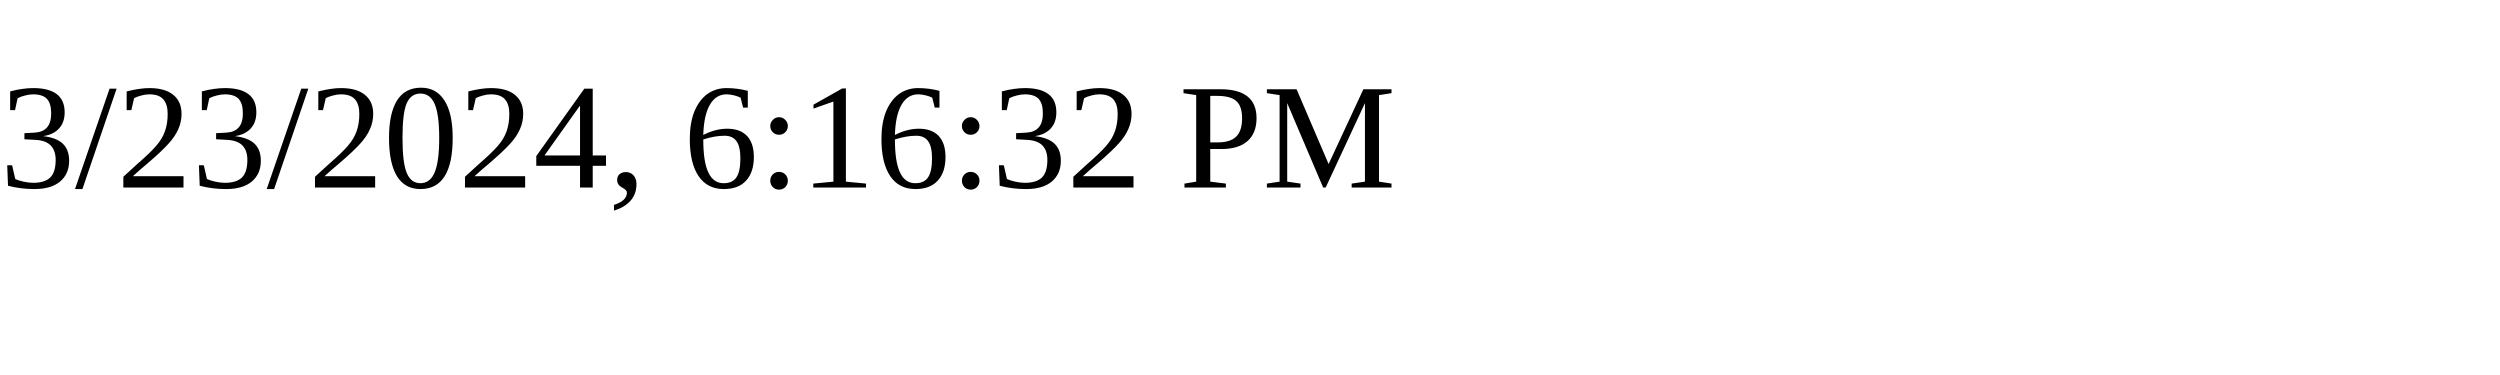
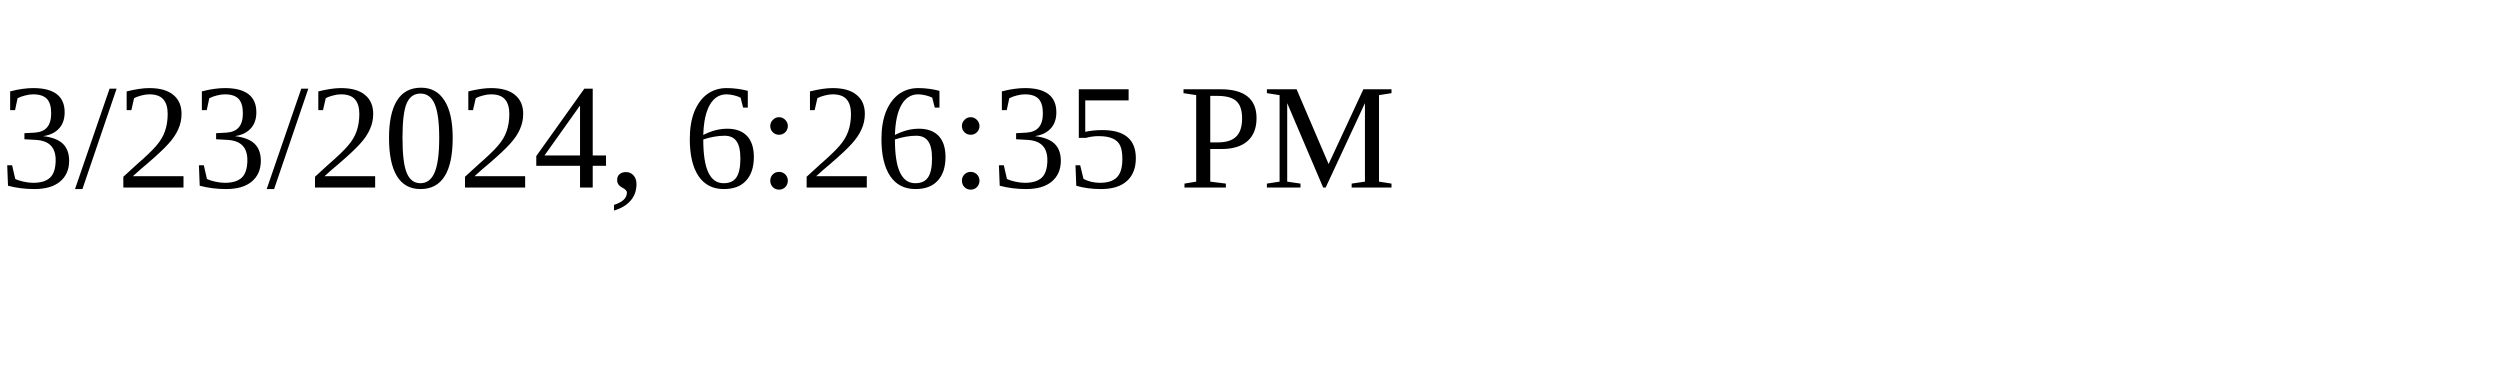
<svg xmlns="http://www.w3.org/2000/svg" height="30" width="200">
-   <text x="0" y="15">3/23/2024, 6:16:32 PM</text>
+   <text x="0" y="15">3/23/2024, 6:26:35 PM</text>
</svg>
